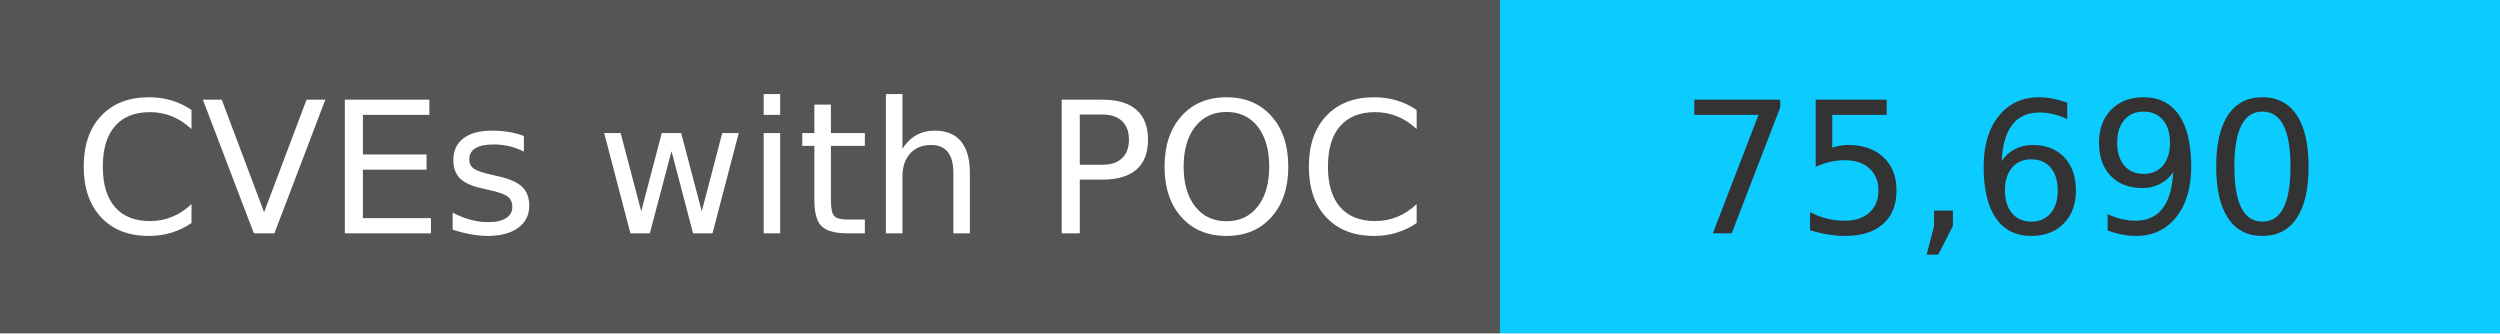
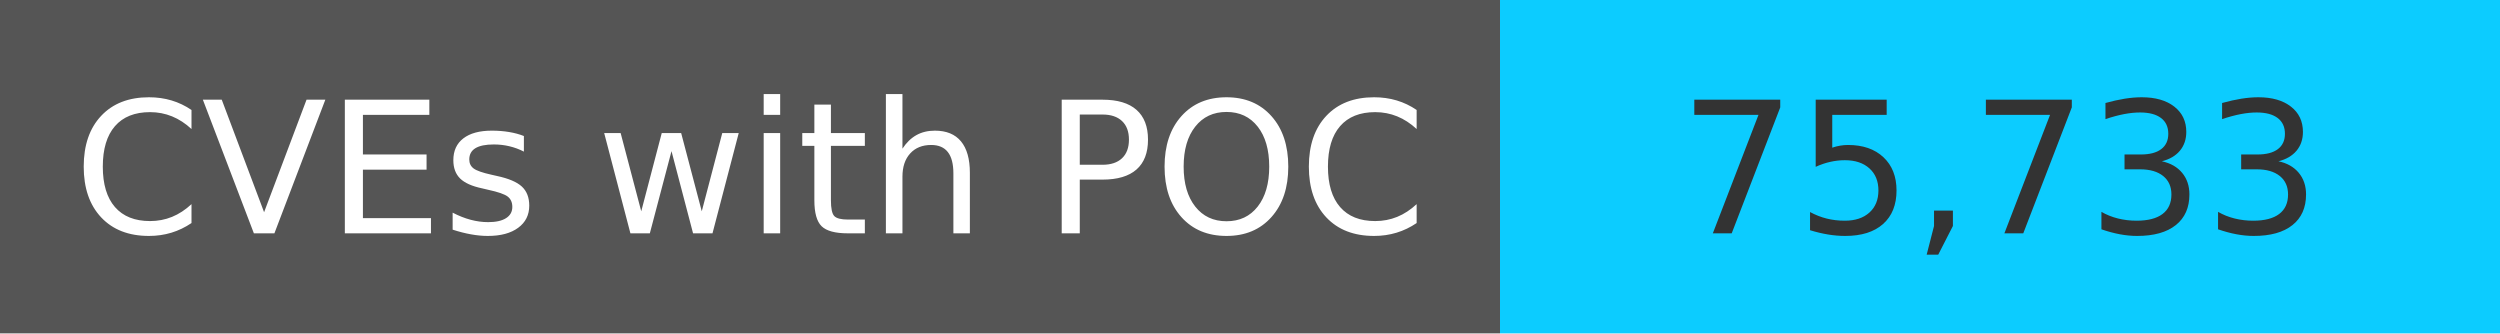
<svg xmlns="http://www.w3.org/2000/svg" width="150" height="20" role="img">
  <linearGradient id="s" x2="0" y2="100%">
    <stop offset="0" stop-color="#bbb" stop-opacity=".1" />
    <stop offset="1" stop-opacity=".1" />
  </linearGradient>
  <g>
    <rect width="90" height="20" fill="#555" />
    <rect x="90" width="267" height="20" fill="#0cccff" />
  </g>
  <g fill="#fff" text-anchor="middle" font-family="Verdana,Geneva,DejaVu Sans,sans-serif" text-rendering="geometricPrecision" font-size="110">
    <text x="450" y="140" transform="scale(.1)" fill="#fff">
            CVEs with POC
        </text>
    <text x="1200" y="140" transform="scale(.1)" fill="#333">
-             75,690
+             75,733
        </text>
  </g>
</svg>
